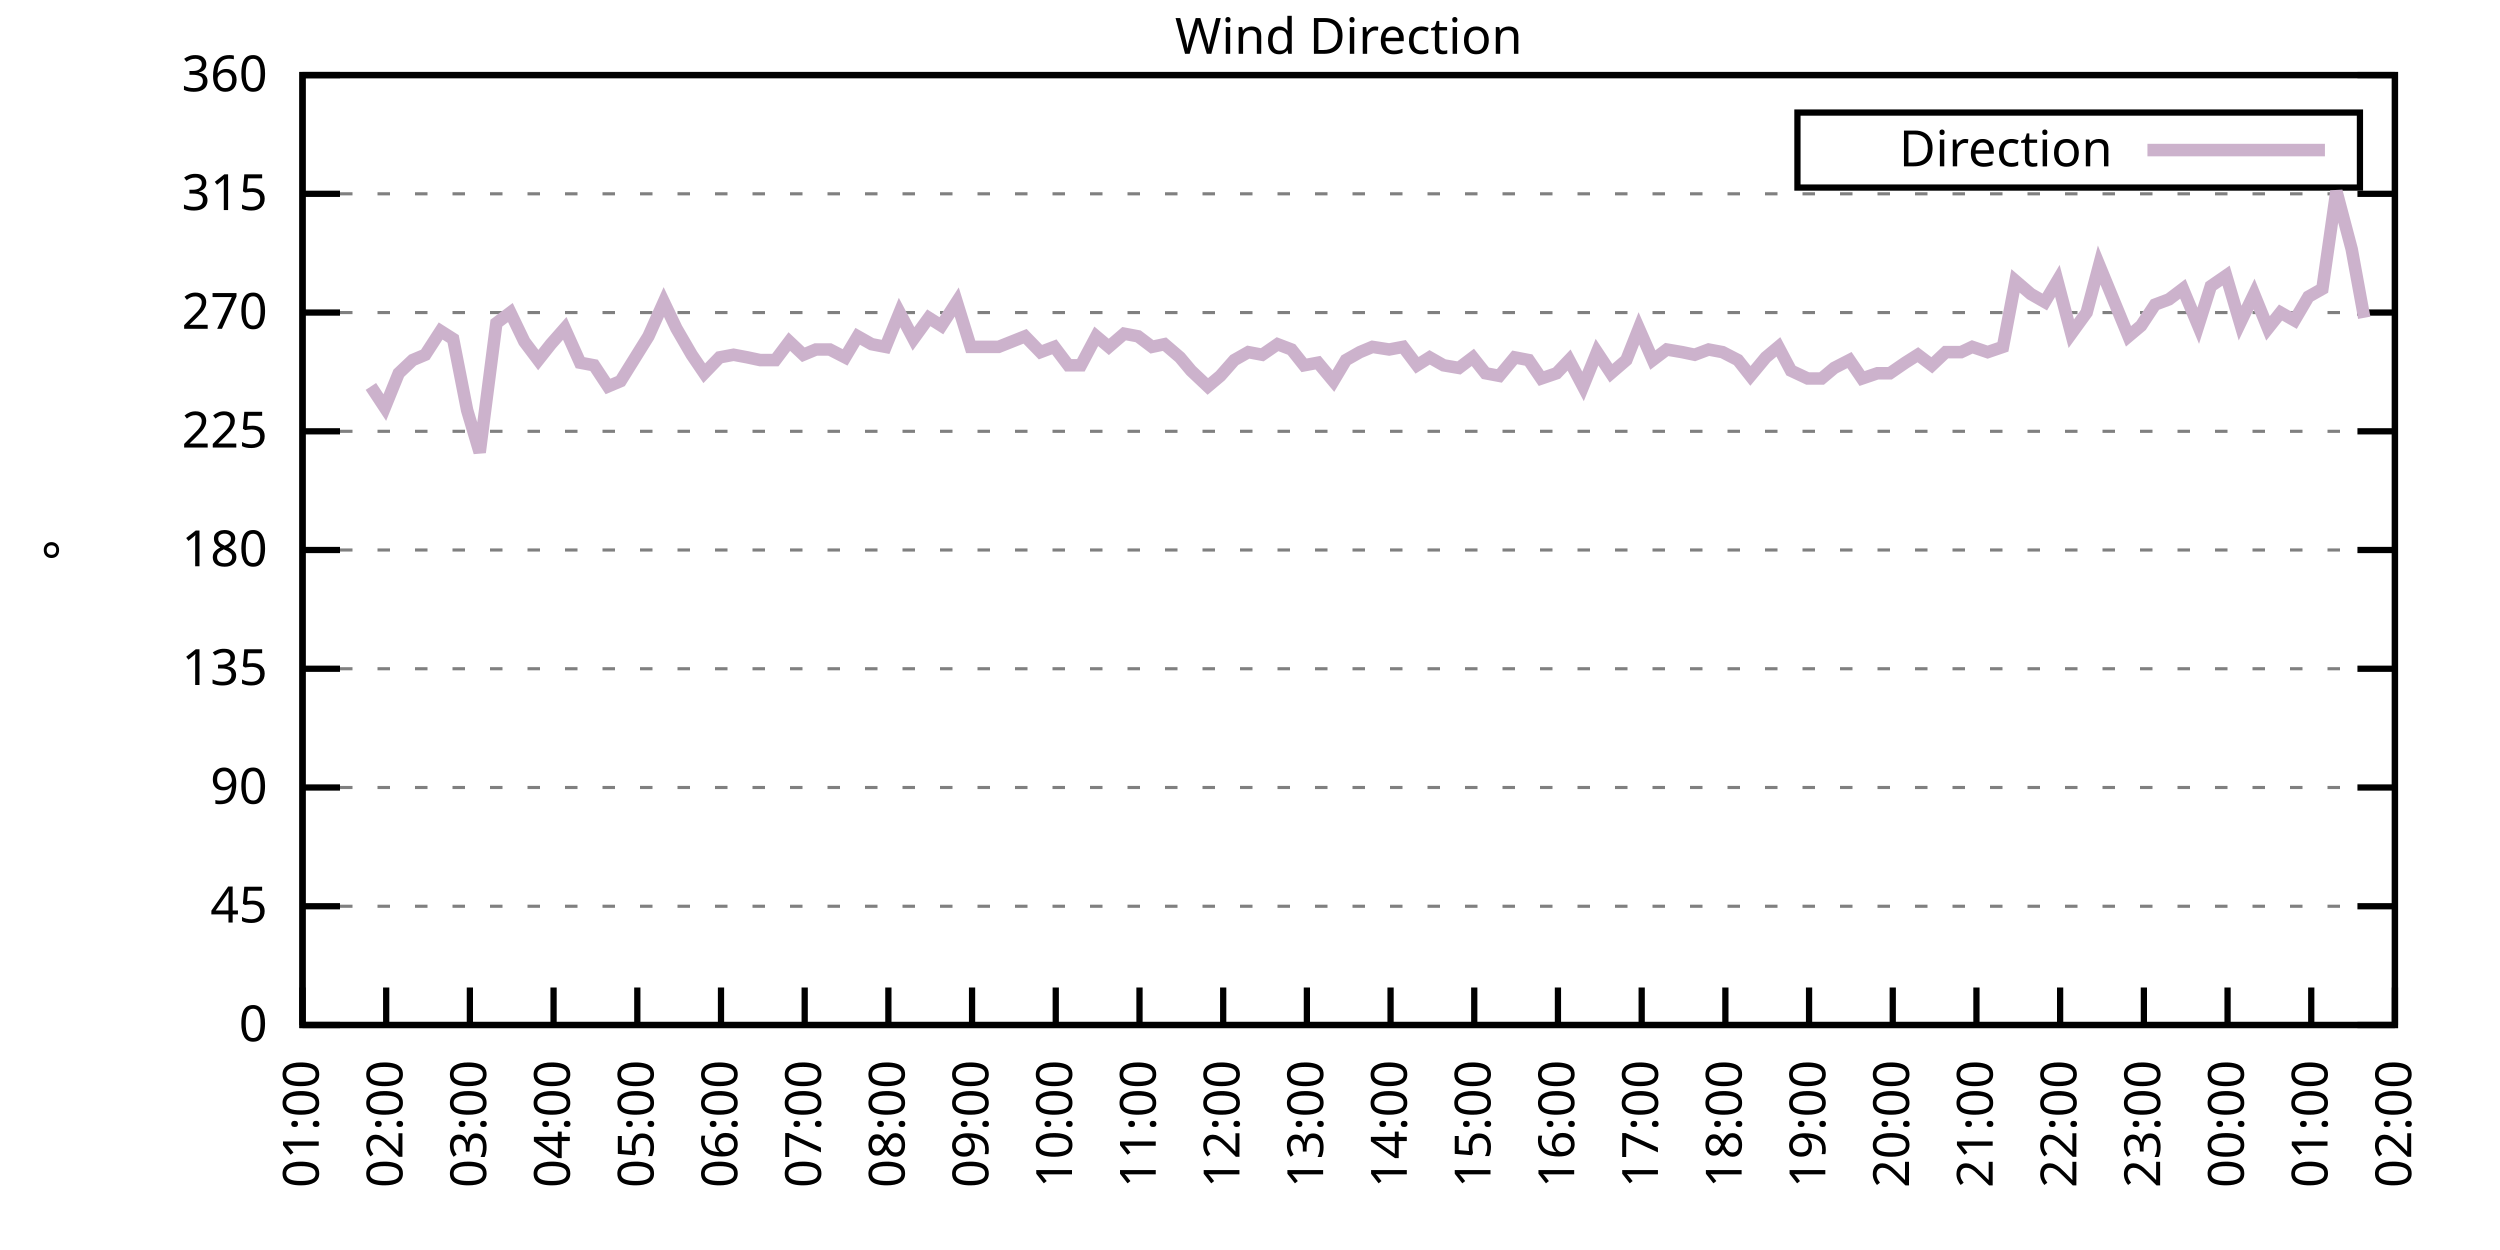
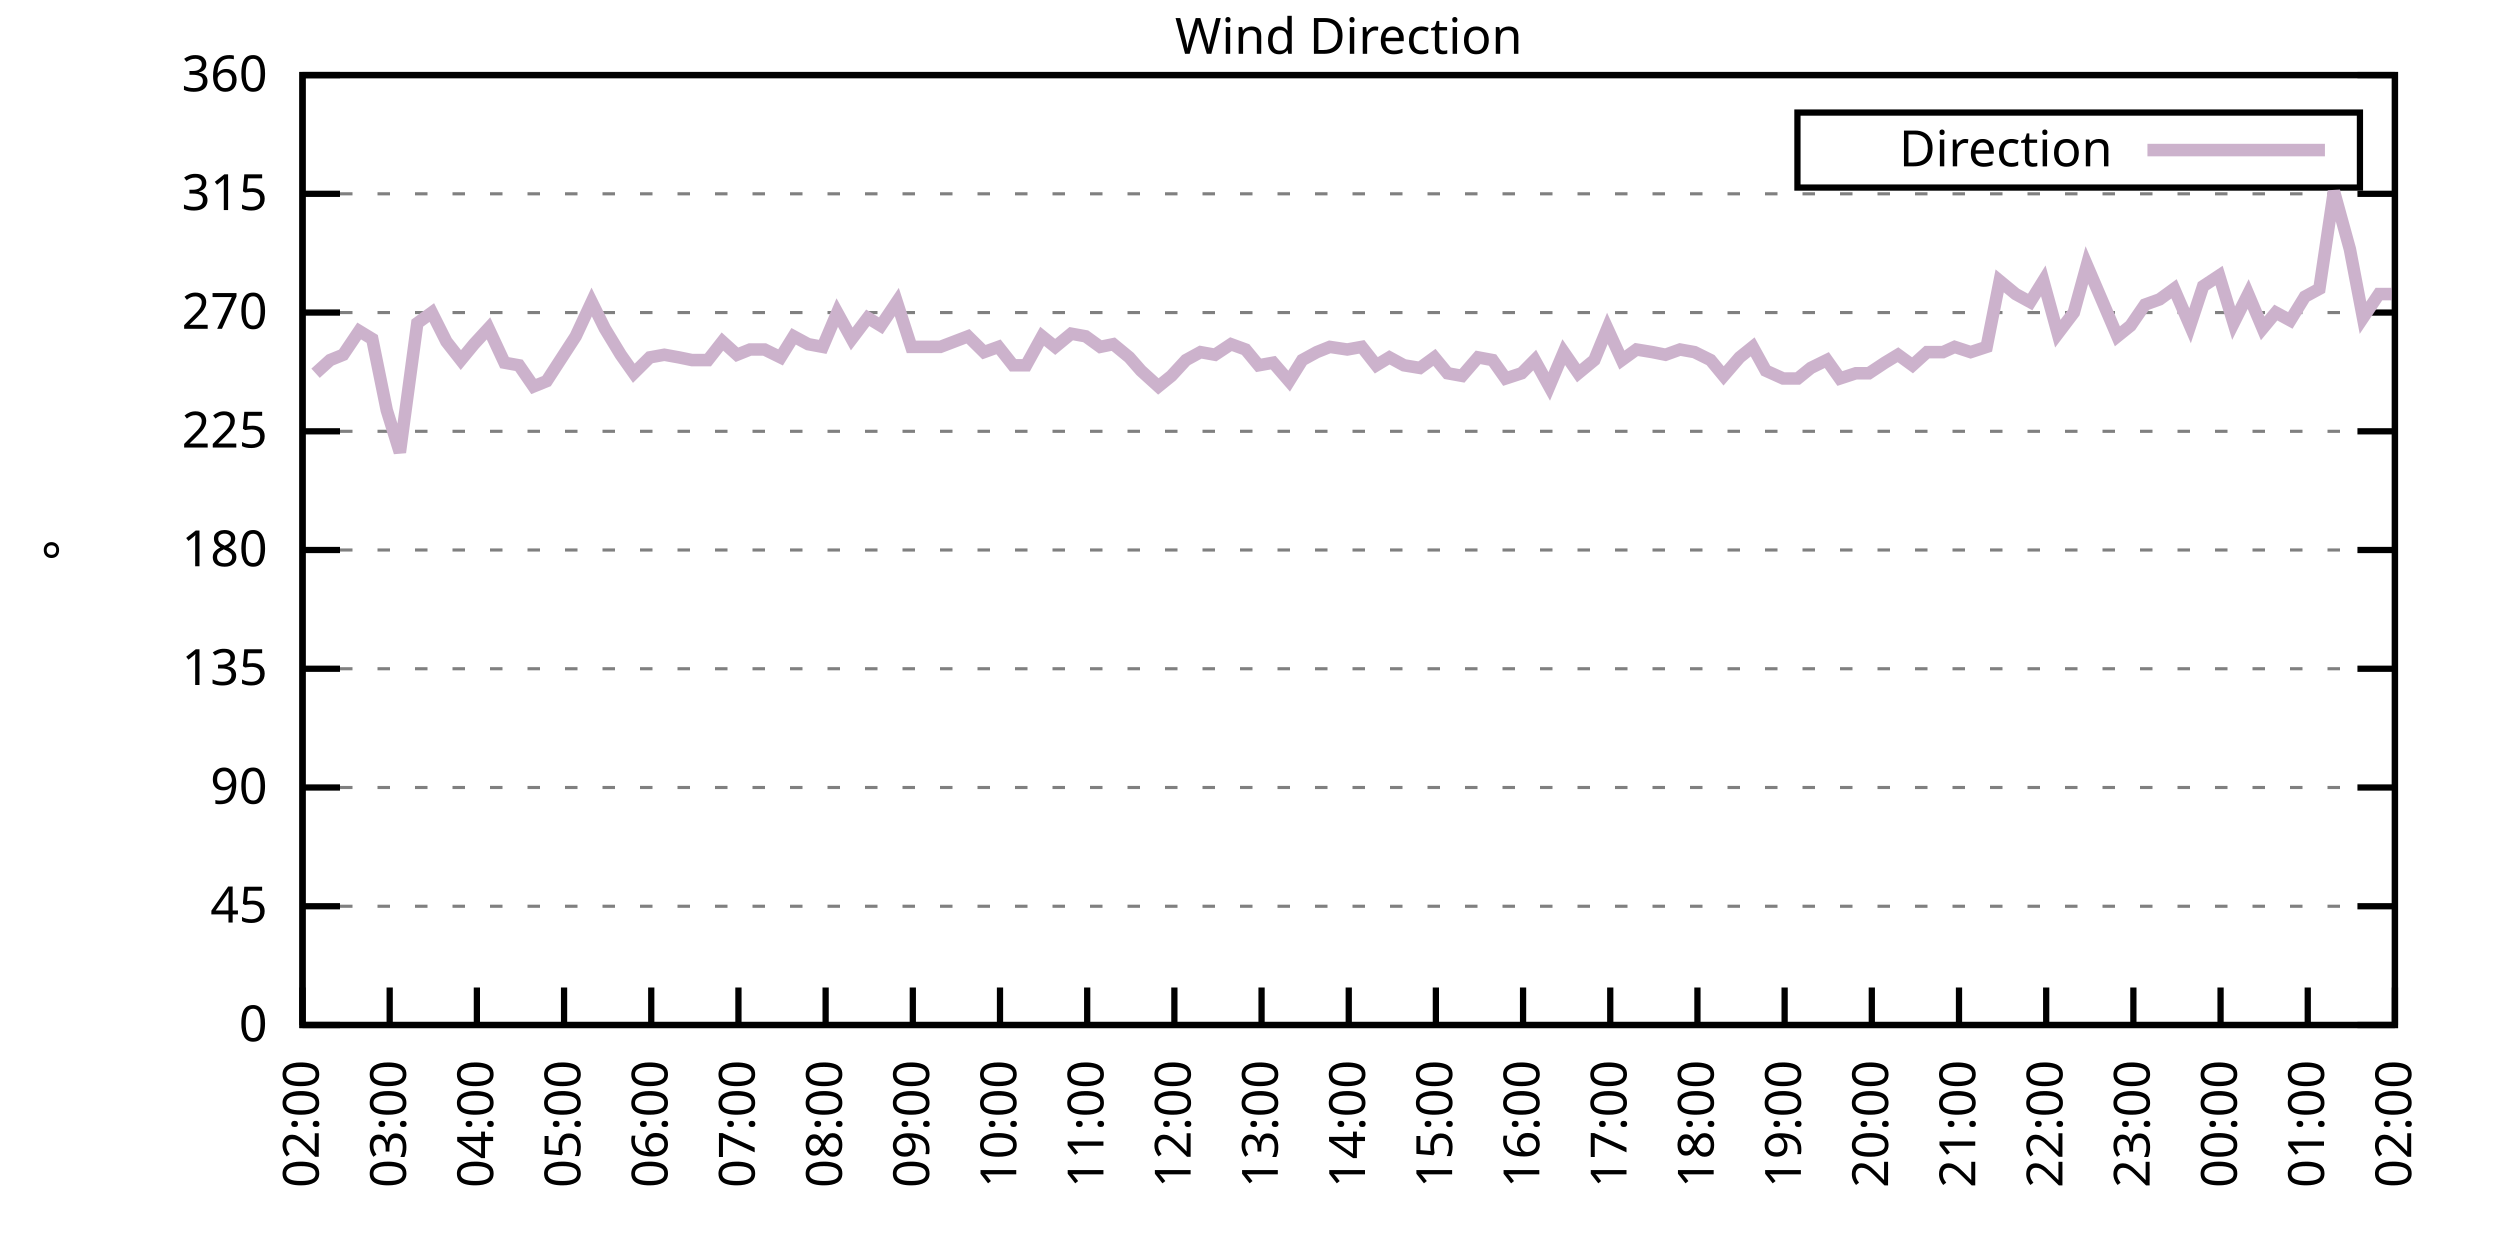
<svg xmlns="http://www.w3.org/2000/svg" xmlns:xlink="http://www.w3.org/1999/xlink" width="400" height="200" viewBox="0 0 400 200">
  <g id="gnuplot_canvas">
    <rect x="0" y="0" width="400" height="200" fill="none" />
    <defs>
      <circle id="gpDot" r="0.5" stroke-width="0.5" stroke="currentColor" />
      <path id="gpPt0" stroke-width="0.333" stroke="currentColor" d="M-1,0 h2 M0,-1 v2" />
      <path id="gpPt1" stroke-width="0.333" stroke="currentColor" d="M-1,-1 L1,1 M1,-1 L-1,1" />
      <path id="gpPt2" stroke-width="0.333" stroke="currentColor" d="M-1,0 L1,0 M0,-1 L0,1 M-1,-1 L1,1 M-1,1 L1,-1" />
      <rect id="gpPt3" stroke-width="0.333" stroke="currentColor" x="-1" y="-1" width="2" height="2" />
      <rect id="gpPt4" stroke-width="0.333" stroke="currentColor" fill="currentColor" x="-1" y="-1" width="2" height="2" />
      <circle id="gpPt5" stroke-width="0.333" stroke="currentColor" cx="0" cy="0" r="1" />
      <use xlink:href="#gpPt5" id="gpPt6" fill="currentColor" stroke="none" />
      <path id="gpPt7" stroke-width="0.333" stroke="currentColor" d="M0,-1.33 L-1.33,0.67 L1.33,0.67 z" />
      <use xlink:href="#gpPt7" id="gpPt8" fill="currentColor" stroke="none" />
      <use xlink:href="#gpPt7" id="gpPt9" stroke="currentColor" transform="rotate(180)" />
      <use xlink:href="#gpPt9" id="gpPt10" fill="currentColor" stroke="none" />
      <use xlink:href="#gpPt3" id="gpPt11" stroke="currentColor" transform="rotate(45)" />
      <use xlink:href="#gpPt11" id="gpPt12" fill="currentColor" stroke="none" />
      <path id="gpPt13" stroke-width="0.333" stroke="currentColor" d="M0,1.330 L1.265,0.411 L0.782,-1.067 L-0.782,-1.076 L-1.265,0.411 z" />
      <use xlink:href="#gpPt13" id="gpPt14" fill="currentColor" stroke="none" />
      <filter id="textbox" filterUnits="objectBoundingBox" x="0" y="0" height="1" width="1">
        <feFlood flood-color="white" flood-opacity="1" result="bgnd" />
        <feComposite in="SourceGraphic" in2="bgnd" operator="atop" />
      </filter>
      <filter id="greybox" filterUnits="objectBoundingBox" x="0" y="0" height="1" width="1">
        <feFlood flood-color="lightgrey" flood-opacity="1" result="grey" />
        <feComposite in="SourceGraphic" in2="grey" operator="atop" />
      </filter>
    </defs>
    <g fill="none" color="white" stroke="currentColor" stroke-width="1.00" stroke-linecap="butt" stroke-linejoin="miter">
</g>
    <g fill="none" color="black" stroke="currentColor" stroke-width="1.00" stroke-linecap="butt" stroke-linejoin="miter">
      <g stroke="none" shape-rendering="crispEdges">
        <polygon fill="rgb(255, 255, 255)" points="48.40,164.00 383.18,164.00 383.18,12.02 48.40,12.02 " />
      </g>
    </g>
    <g fill="none" color="black" stroke="currentColor" stroke-width="1.00" stroke-linecap="butt" stroke-linejoin="miter">
</g>
    <g fill="none" color="black" stroke="black" stroke-width="0.50" stroke-linecap="butt" stroke-linejoin="miter">
</g>
    <g fill="none" color="gray" stroke="currentColor" stroke-width="0.50" stroke-linecap="butt" stroke-linejoin="miter">
      <path stroke="gray" stroke-dasharray="2,4" class="gridline" d="M48.40,164.00 L383.19,164.00  " />
    </g>
    <g fill="none" color="gray" stroke="gray" stroke-width="1.00" stroke-linecap="butt" stroke-linejoin="miter">
</g>
    <g fill="none" color="black" stroke="currentColor" stroke-width="1.00" stroke-linecap="butt" stroke-linejoin="miter">
      <path stroke="black" d="M48.40,164.00 L54.40,164.00 M383.19,164.00 L377.19,164.00  " />
      <g transform="translate(42.80,166.60)" stroke="none" fill="black" font-family="Sans" font-size="8.00" text-anchor="end">
        <text>
          <tspan font-family="Sans"> 0</tspan>
        </text>
      </g>
    </g>
    <g fill="none" color="black" stroke="currentColor" stroke-width="1.00" stroke-linecap="butt" stroke-linejoin="miter">
</g>
    <g fill="none" color="black" stroke="black" stroke-width="0.50" stroke-linecap="butt" stroke-linejoin="miter">
</g>
    <g fill="none" color="gray" stroke="currentColor" stroke-width="0.50" stroke-linecap="butt" stroke-linejoin="miter">
      <path stroke="gray" stroke-dasharray="2,4" class="gridline" d="M48.40,145.00 L383.19,145.00  " />
    </g>
    <g fill="none" color="gray" stroke="gray" stroke-width="1.00" stroke-linecap="butt" stroke-linejoin="miter">
</g>
    <g fill="none" color="black" stroke="currentColor" stroke-width="1.00" stroke-linecap="butt" stroke-linejoin="miter">
      <path stroke="black" d="M48.40,145.00 L54.40,145.00 M383.19,145.00 L377.19,145.00  " />
      <g transform="translate(42.80,147.60)" stroke="none" fill="black" font-family="Sans" font-size="8.00" text-anchor="end">
        <text>
          <tspan font-family="Sans"> 45</tspan>
        </text>
      </g>
    </g>
    <g fill="none" color="black" stroke="currentColor" stroke-width="1.00" stroke-linecap="butt" stroke-linejoin="miter">
</g>
    <g fill="none" color="black" stroke="black" stroke-width="0.50" stroke-linecap="butt" stroke-linejoin="miter">
</g>
    <g fill="none" color="gray" stroke="currentColor" stroke-width="0.50" stroke-linecap="butt" stroke-linejoin="miter">
      <path stroke="gray" stroke-dasharray="2,4" class="gridline" d="M48.40,126.00 L383.19,126.00  " />
    </g>
    <g fill="none" color="gray" stroke="gray" stroke-width="1.00" stroke-linecap="butt" stroke-linejoin="miter">
</g>
    <g fill="none" color="black" stroke="currentColor" stroke-width="1.00" stroke-linecap="butt" stroke-linejoin="miter">
      <path stroke="black" d="M48.40,126.00 L54.40,126.00 M383.19,126.00 L377.19,126.00  " />
      <g transform="translate(42.80,128.60)" stroke="none" fill="black" font-family="Sans" font-size="8.00" text-anchor="end">
        <text>
          <tspan font-family="Sans"> 90</tspan>
        </text>
      </g>
    </g>
    <g fill="none" color="black" stroke="currentColor" stroke-width="1.00" stroke-linecap="butt" stroke-linejoin="miter">
</g>
    <g fill="none" color="black" stroke="black" stroke-width="0.50" stroke-linecap="butt" stroke-linejoin="miter">
</g>
    <g fill="none" color="gray" stroke="currentColor" stroke-width="0.50" stroke-linecap="butt" stroke-linejoin="miter">
      <path stroke="gray" stroke-dasharray="2,4" class="gridline" d="M48.40,107.00 L383.19,107.00  " />
    </g>
    <g fill="none" color="gray" stroke="gray" stroke-width="1.00" stroke-linecap="butt" stroke-linejoin="miter">
</g>
    <g fill="none" color="black" stroke="currentColor" stroke-width="1.00" stroke-linecap="butt" stroke-linejoin="miter">
      <path stroke="black" d="M48.40,107.00 L54.40,107.00 M383.19,107.00 L377.19,107.00  " />
      <g transform="translate(42.80,109.60)" stroke="none" fill="black" font-family="Sans" font-size="8.00" text-anchor="end">
        <text>
          <tspan font-family="Sans"> 135</tspan>
        </text>
      </g>
    </g>
    <g fill="none" color="black" stroke="currentColor" stroke-width="1.00" stroke-linecap="butt" stroke-linejoin="miter">
</g>
    <g fill="none" color="black" stroke="black" stroke-width="0.50" stroke-linecap="butt" stroke-linejoin="miter">
</g>
    <g fill="none" color="gray" stroke="currentColor" stroke-width="0.50" stroke-linecap="butt" stroke-linejoin="miter">
      <path stroke="gray" stroke-dasharray="2,4" class="gridline" d="M48.40,88.00 L383.19,88.00  " />
    </g>
    <g fill="none" color="gray" stroke="gray" stroke-width="1.00" stroke-linecap="butt" stroke-linejoin="miter">
</g>
    <g fill="none" color="black" stroke="currentColor" stroke-width="1.00" stroke-linecap="butt" stroke-linejoin="miter">
      <path stroke="black" d="M48.40,88.00 L54.40,88.00 M383.19,88.00 L377.19,88.00  " />
      <g transform="translate(42.80,90.60)" stroke="none" fill="black" font-family="Sans" font-size="8.00" text-anchor="end">
        <text>
          <tspan font-family="Sans"> 180</tspan>
        </text>
      </g>
    </g>
    <g fill="none" color="black" stroke="currentColor" stroke-width="1.00" stroke-linecap="butt" stroke-linejoin="miter">
</g>
    <g fill="none" color="black" stroke="black" stroke-width="0.50" stroke-linecap="butt" stroke-linejoin="miter">
</g>
    <g fill="none" color="gray" stroke="currentColor" stroke-width="0.50" stroke-linecap="butt" stroke-linejoin="miter">
      <path stroke="gray" stroke-dasharray="2,4" class="gridline" d="M48.40,69.01 L383.19,69.01  " />
    </g>
    <g fill="none" color="gray" stroke="gray" stroke-width="1.00" stroke-linecap="butt" stroke-linejoin="miter">
</g>
    <g fill="none" color="black" stroke="currentColor" stroke-width="1.00" stroke-linecap="butt" stroke-linejoin="miter">
      <path stroke="black" d="M48.40,69.01 L54.40,69.01 M383.19,69.01 L377.19,69.01  " />
      <g transform="translate(42.80,71.61)" stroke="none" fill="black" font-family="Sans" font-size="8.00" text-anchor="end">
        <text>
          <tspan font-family="Sans"> 225</tspan>
        </text>
      </g>
    </g>
    <g fill="none" color="black" stroke="currentColor" stroke-width="1.00" stroke-linecap="butt" stroke-linejoin="miter">
</g>
    <g fill="none" color="black" stroke="black" stroke-width="0.50" stroke-linecap="butt" stroke-linejoin="miter">
</g>
    <g fill="none" color="gray" stroke="currentColor" stroke-width="0.50" stroke-linecap="butt" stroke-linejoin="miter">
      <path stroke="gray" stroke-dasharray="2,4" class="gridline" d="M48.40,50.01 L383.19,50.01  " />
    </g>
    <g fill="none" color="gray" stroke="gray" stroke-width="1.00" stroke-linecap="butt" stroke-linejoin="miter">
</g>
    <g fill="none" color="black" stroke="currentColor" stroke-width="1.00" stroke-linecap="butt" stroke-linejoin="miter">
      <path stroke="black" d="M48.40,50.01 L54.40,50.01 M383.19,50.01 L377.19,50.01  " />
      <g transform="translate(42.80,52.61)" stroke="none" fill="black" font-family="Sans" font-size="8.00" text-anchor="end">
        <text>
          <tspan font-family="Sans"> 270</tspan>
        </text>
      </g>
    </g>
    <g fill="none" color="black" stroke="currentColor" stroke-width="1.00" stroke-linecap="butt" stroke-linejoin="miter">
</g>
    <g fill="none" color="black" stroke="black" stroke-width="0.50" stroke-linecap="butt" stroke-linejoin="miter">
</g>
    <g fill="none" color="gray" stroke="currentColor" stroke-width="0.50" stroke-linecap="butt" stroke-linejoin="miter">
      <path stroke="gray" stroke-dasharray="2,4" class="gridline" d="M48.40,31.01 L383.19,31.01  " />
    </g>
    <g fill="none" color="gray" stroke="gray" stroke-width="1.00" stroke-linecap="butt" stroke-linejoin="miter">
</g>
    <g fill="none" color="black" stroke="currentColor" stroke-width="1.00" stroke-linecap="butt" stroke-linejoin="miter">
      <path stroke="black" d="M48.40,31.01 L54.40,31.01 M383.19,31.01 L377.19,31.01  " />
      <g transform="translate(42.80,33.61)" stroke="none" fill="black" font-family="Sans" font-size="8.00" text-anchor="end">
        <text>
          <tspan font-family="Sans"> 315</tspan>
        </text>
      </g>
    </g>
    <g fill="none" color="black" stroke="currentColor" stroke-width="1.00" stroke-linecap="butt" stroke-linejoin="miter">
</g>
    <g fill="none" color="black" stroke="black" stroke-width="0.50" stroke-linecap="butt" stroke-linejoin="miter">
</g>
    <g fill="none" color="gray" stroke="currentColor" stroke-width="0.50" stroke-linecap="butt" stroke-linejoin="miter">
      <path stroke="gray" stroke-dasharray="2,4" class="gridline" d="M48.40,12.01 L383.19,12.01  " />
    </g>
    <g fill="none" color="gray" stroke="gray" stroke-width="1.00" stroke-linecap="butt" stroke-linejoin="miter">
</g>
    <g fill="none" color="black" stroke="currentColor" stroke-width="1.00" stroke-linecap="butt" stroke-linejoin="miter">
      <path stroke="black" d="M48.40,12.01 L54.40,12.01 M383.19,12.01 L377.19,12.01  " />
      <g transform="translate(42.80,14.61)" stroke="none" fill="black" font-family="Sans" font-size="8.00" text-anchor="end">
        <text>
          <tspan font-family="Sans"> 360</tspan>
        </text>
      </g>
    </g>
    <g fill="none" color="black" stroke="currentColor" stroke-width="1.00" stroke-linecap="butt" stroke-linejoin="miter">
      <path stroke="black" d="M48.40,164.00 L48.40,158.00  " />
      <g transform="translate(51.00,169.60) rotate(270.00)" stroke="none" fill="black" font-family="Sans" font-size="8.00" text-anchor="end">
        <text>
-           <tspan font-family="Sans">01:00</tspan>
-         </text>
-       </g>
-     </g>
-     <g fill="none" color="black" stroke="currentColor" stroke-width="1.00" stroke-linecap="butt" stroke-linejoin="miter">
-       <path stroke="black" d="M61.79,164.00 L61.79,158.00  " />
-       <g transform="translate(64.39,169.60) rotate(270.00)" stroke="none" fill="black" font-family="Sans" font-size="8.00" text-anchor="end">
-         <text>
          <tspan font-family="Sans">02:00</tspan>
        </text>
      </g>
    </g>
    <g fill="none" color="black" stroke="currentColor" stroke-width="1.00" stroke-linecap="butt" stroke-linejoin="miter">
-       <path stroke="black" d="M75.18,164.00 L75.18,158.00  " />
-       <g transform="translate(77.78,169.60) rotate(270.00)" stroke="none" fill="black" font-family="Sans" font-size="8.00" text-anchor="end">
+       <path stroke="black" d="M62.35,164.00 L62.35,158.00  " />
+       <g transform="translate(64.95,169.60) rotate(270.00)" stroke="none" fill="black" font-family="Sans" font-size="8.00" text-anchor="end">
        <text>
          <tspan font-family="Sans">03:00</tspan>
        </text>
      </g>
    </g>
    <g fill="none" color="black" stroke="currentColor" stroke-width="1.00" stroke-linecap="butt" stroke-linejoin="miter">
-       <path stroke="black" d="M88.57,164.00 L88.57,158.00  " />
-       <g transform="translate(91.17,169.60) rotate(270.00)" stroke="none" fill="black" font-family="Sans" font-size="8.00" text-anchor="end">
+       <path stroke="black" d="M76.30,164.00 L76.30,158.00  " />
+       <g transform="translate(78.90,169.60) rotate(270.00)" stroke="none" fill="black" font-family="Sans" font-size="8.00" text-anchor="end">
        <text>
          <tspan font-family="Sans">04:00</tspan>
        </text>
      </g>
    </g>
    <g fill="none" color="black" stroke="currentColor" stroke-width="1.00" stroke-linecap="butt" stroke-linejoin="miter">
-       <path stroke="black" d="M101.97,164.00 L101.97,158.00  " />
-       <g transform="translate(104.57,169.60) rotate(270.00)" stroke="none" fill="black" font-family="Sans" font-size="8.00" text-anchor="end">
+       <path stroke="black" d="M90.25,164.00 L90.25,158.00  " />
+       <g transform="translate(92.85,169.60) rotate(270.00)" stroke="none" fill="black" font-family="Sans" font-size="8.00" text-anchor="end">
        <text>
          <tspan font-family="Sans">05:00</tspan>
        </text>
      </g>
    </g>
    <g fill="none" color="black" stroke="currentColor" stroke-width="1.00" stroke-linecap="butt" stroke-linejoin="miter">
-       <path stroke="black" d="M115.36,164.00 L115.36,158.00  " />
-       <g transform="translate(117.96,169.60) rotate(270.00)" stroke="none" fill="black" font-family="Sans" font-size="8.00" text-anchor="end">
+       <path stroke="black" d="M104.20,164.00 L104.20,158.00  " />
+       <g transform="translate(106.80,169.60) rotate(270.00)" stroke="none" fill="black" font-family="Sans" font-size="8.00" text-anchor="end">
        <text>
          <tspan font-family="Sans">06:00</tspan>
        </text>
      </g>
    </g>
    <g fill="none" color="black" stroke="currentColor" stroke-width="1.00" stroke-linecap="butt" stroke-linejoin="miter">
-       <path stroke="black" d="M128.75,164.00 L128.75,158.00  " />
-       <g transform="translate(131.35,169.60) rotate(270.00)" stroke="none" fill="black" font-family="Sans" font-size="8.00" text-anchor="end">
+       <path stroke="black" d="M118.15,164.00 L118.15,158.00  " />
+       <g transform="translate(120.75,169.60) rotate(270.00)" stroke="none" fill="black" font-family="Sans" font-size="8.00" text-anchor="end">
        <text>
          <tspan font-family="Sans">07:00</tspan>
        </text>
      </g>
    </g>
    <g fill="none" color="black" stroke="currentColor" stroke-width="1.00" stroke-linecap="butt" stroke-linejoin="miter">
-       <path stroke="black" d="M142.14,164.00 L142.14,158.00  " />
-       <g transform="translate(144.74,169.60) rotate(270.00)" stroke="none" fill="black" font-family="Sans" font-size="8.00" text-anchor="end">
+       <path stroke="black" d="M132.10,164.00 L132.10,158.00  " />
+       <g transform="translate(134.70,169.60) rotate(270.00)" stroke="none" fill="black" font-family="Sans" font-size="8.00" text-anchor="end">
        <text>
          <tspan font-family="Sans">08:00</tspan>
        </text>
      </g>
    </g>
    <g fill="none" color="black" stroke="currentColor" stroke-width="1.00" stroke-linecap="butt" stroke-linejoin="miter">
-       <path stroke="black" d="M155.53,164.00 L155.53,158.00  " />
-       <g transform="translate(158.13,169.60) rotate(270.00)" stroke="none" fill="black" font-family="Sans" font-size="8.00" text-anchor="end">
+       <path stroke="black" d="M146.05,164.00 L146.05,158.00  " />
+       <g transform="translate(148.65,169.60) rotate(270.00)" stroke="none" fill="black" font-family="Sans" font-size="8.00" text-anchor="end">
        <text>
          <tspan font-family="Sans">09:00</tspan>
        </text>
      </g>
    </g>
    <g fill="none" color="black" stroke="currentColor" stroke-width="1.00" stroke-linecap="butt" stroke-linejoin="miter">
-       <path stroke="black" d="M168.92,164.00 L168.92,158.00  " />
-       <g transform="translate(171.52,169.60) rotate(270.00)" stroke="none" fill="black" font-family="Sans" font-size="8.00" text-anchor="end">
+       <path stroke="black" d="M160.00,164.00 L160.00,158.00  " />
+       <g transform="translate(162.60,169.60) rotate(270.00)" stroke="none" fill="black" font-family="Sans" font-size="8.00" text-anchor="end">
        <text>
          <tspan font-family="Sans">10:00</tspan>
        </text>
      </g>
    </g>
    <g fill="none" color="black" stroke="currentColor" stroke-width="1.00" stroke-linecap="butt" stroke-linejoin="miter">
-       <path stroke="black" d="M182.32,164.00 L182.32,158.00  " />
-       <g transform="translate(184.92,169.60) rotate(270.00)" stroke="none" fill="black" font-family="Sans" font-size="8.00" text-anchor="end">
+       <path stroke="black" d="M173.95,164.00 L173.95,158.00  " />
+       <g transform="translate(176.55,169.60) rotate(270.00)" stroke="none" fill="black" font-family="Sans" font-size="8.00" text-anchor="end">
        <text>
          <tspan font-family="Sans">11:00</tspan>
        </text>
      </g>
    </g>
    <g fill="none" color="black" stroke="currentColor" stroke-width="1.00" stroke-linecap="butt" stroke-linejoin="miter">
-       <path stroke="black" d="M195.71,164.00 L195.71,158.00  " />
-       <g transform="translate(198.31,169.60) rotate(270.00)" stroke="none" fill="black" font-family="Sans" font-size="8.00" text-anchor="end">
+       <path stroke="black" d="M187.90,164.00 L187.90,158.00  " />
+       <g transform="translate(190.50,169.60) rotate(270.00)" stroke="none" fill="black" font-family="Sans" font-size="8.00" text-anchor="end">
        <text>
          <tspan font-family="Sans">12:00</tspan>
        </text>
      </g>
    </g>
    <g fill="none" color="black" stroke="currentColor" stroke-width="1.00" stroke-linecap="butt" stroke-linejoin="miter">
-       <path stroke="black" d="M209.10,164.00 L209.10,158.00  " />
-       <g transform="translate(211.70,169.60) rotate(270.00)" stroke="none" fill="black" font-family="Sans" font-size="8.00" text-anchor="end">
+       <path stroke="black" d="M201.85,164.00 L201.85,158.00  " />
+       <g transform="translate(204.45,169.60) rotate(270.00)" stroke="none" fill="black" font-family="Sans" font-size="8.00" text-anchor="end">
        <text>
          <tspan font-family="Sans">13:00</tspan>
        </text>
      </g>
    </g>
    <g fill="none" color="black" stroke="currentColor" stroke-width="1.00" stroke-linecap="butt" stroke-linejoin="miter">
-       <path stroke="black" d="M222.49,164.00 L222.49,158.00  " />
-       <g transform="translate(225.09,169.60) rotate(270.00)" stroke="none" fill="black" font-family="Sans" font-size="8.00" text-anchor="end">
+       <path stroke="black" d="M215.80,164.00 L215.80,158.00  " />
+       <g transform="translate(218.40,169.60) rotate(270.00)" stroke="none" fill="black" font-family="Sans" font-size="8.00" text-anchor="end">
        <text>
          <tspan font-family="Sans">14:00</tspan>
        </text>
      </g>
    </g>
    <g fill="none" color="black" stroke="currentColor" stroke-width="1.00" stroke-linecap="butt" stroke-linejoin="miter">
-       <path stroke="black" d="M235.88,164.00 L235.88,158.00  " />
-       <g transform="translate(238.48,169.60) rotate(270.00)" stroke="none" fill="black" font-family="Sans" font-size="8.00" text-anchor="end">
+       <path stroke="black" d="M229.74,164.00 L229.74,158.00  " />
+       <g transform="translate(232.34,169.60) rotate(270.00)" stroke="none" fill="black" font-family="Sans" font-size="8.00" text-anchor="end">
        <text>
          <tspan font-family="Sans">15:00</tspan>
        </text>
      </g>
    </g>
    <g fill="none" color="black" stroke="currentColor" stroke-width="1.00" stroke-linecap="butt" stroke-linejoin="miter">
-       <path stroke="black" d="M249.27,164.00 L249.27,158.00  " />
-       <g transform="translate(251.87,169.60) rotate(270.00)" stroke="none" fill="black" font-family="Sans" font-size="8.00" text-anchor="end">
+       <path stroke="black" d="M243.69,164.00 L243.69,158.00  " />
+       <g transform="translate(246.29,169.60) rotate(270.00)" stroke="none" fill="black" font-family="Sans" font-size="8.00" text-anchor="end">
        <text>
          <tspan font-family="Sans">16:00</tspan>
        </text>
      </g>
    </g>
    <g fill="none" color="black" stroke="currentColor" stroke-width="1.00" stroke-linecap="butt" stroke-linejoin="miter">
-       <path stroke="black" d="M262.67,164.00 L262.67,158.00  " />
-       <g transform="translate(265.27,169.60) rotate(270.00)" stroke="none" fill="black" font-family="Sans" font-size="8.00" text-anchor="end">
+       <path stroke="black" d="M257.64,164.00 L257.64,158.00  " />
+       <g transform="translate(260.24,169.60) rotate(270.00)" stroke="none" fill="black" font-family="Sans" font-size="8.00" text-anchor="end">
        <text>
          <tspan font-family="Sans">17:00</tspan>
        </text>
      </g>
    </g>
    <g fill="none" color="black" stroke="currentColor" stroke-width="1.00" stroke-linecap="butt" stroke-linejoin="miter">
-       <path stroke="black" d="M276.06,164.00 L276.06,158.00  " />
-       <g transform="translate(278.66,169.60) rotate(270.00)" stroke="none" fill="black" font-family="Sans" font-size="8.00" text-anchor="end">
+       <path stroke="black" d="M271.59,164.00 L271.59,158.00  " />
+       <g transform="translate(274.19,169.60) rotate(270.00)" stroke="none" fill="black" font-family="Sans" font-size="8.00" text-anchor="end">
        <text>
          <tspan font-family="Sans">18:00</tspan>
        </text>
      </g>
    </g>
    <g fill="none" color="black" stroke="currentColor" stroke-width="1.00" stroke-linecap="butt" stroke-linejoin="miter">
-       <path stroke="black" d="M289.45,164.00 L289.45,158.00  " />
-       <g transform="translate(292.05,169.60) rotate(270.00)" stroke="none" fill="black" font-family="Sans" font-size="8.00" text-anchor="end">
+       <path stroke="black" d="M285.54,164.00 L285.54,158.00  " />
+       <g transform="translate(288.14,169.60) rotate(270.00)" stroke="none" fill="black" font-family="Sans" font-size="8.00" text-anchor="end">
        <text>
          <tspan font-family="Sans">19:00</tspan>
        </text>
      </g>
    </g>
    <g fill="none" color="black" stroke="currentColor" stroke-width="1.00" stroke-linecap="butt" stroke-linejoin="miter">
-       <path stroke="black" d="M302.84,164.00 L302.84,158.00  " />
-       <g transform="translate(305.44,169.60) rotate(270.00)" stroke="none" fill="black" font-family="Sans" font-size="8.00" text-anchor="end">
+       <path stroke="black" d="M299.49,164.00 L299.49,158.00  " />
+       <g transform="translate(302.09,169.60) rotate(270.00)" stroke="none" fill="black" font-family="Sans" font-size="8.00" text-anchor="end">
        <text>
          <tspan font-family="Sans">20:00</tspan>
        </text>
      </g>
    </g>
    <g fill="none" color="black" stroke="currentColor" stroke-width="1.00" stroke-linecap="butt" stroke-linejoin="miter">
-       <path stroke="black" d="M316.23,164.00 L316.23,158.00  " />
-       <g transform="translate(318.83,169.60) rotate(270.00)" stroke="none" fill="black" font-family="Sans" font-size="8.00" text-anchor="end">
+       <path stroke="black" d="M313.44,164.00 L313.44,158.00  " />
+       <g transform="translate(316.04,169.60) rotate(270.00)" stroke="none" fill="black" font-family="Sans" font-size="8.00" text-anchor="end">
        <text>
          <tspan font-family="Sans">21:00</tspan>
        </text>
      </g>
    </g>
    <g fill="none" color="black" stroke="currentColor" stroke-width="1.00" stroke-linecap="butt" stroke-linejoin="miter">
-       <path stroke="black" d="M329.62,164.00 L329.62,158.00  " />
-       <g transform="translate(332.22,169.60) rotate(270.00)" stroke="none" fill="black" font-family="Sans" font-size="8.00" text-anchor="end">
+       <path stroke="black" d="M327.39,164.00 L327.39,158.00  " />
+       <g transform="translate(329.99,169.60) rotate(270.00)" stroke="none" fill="black" font-family="Sans" font-size="8.00" text-anchor="end">
        <text>
          <tspan font-family="Sans">22:00</tspan>
        </text>
      </g>
    </g>
    <g fill="none" color="black" stroke="currentColor" stroke-width="1.00" stroke-linecap="butt" stroke-linejoin="miter">
-       <path stroke="black" d="M343.02,164.00 L343.02,158.00  " />
-       <g transform="translate(345.62,169.60) rotate(270.00)" stroke="none" fill="black" font-family="Sans" font-size="8.00" text-anchor="end">
+       <path stroke="black" d="M341.34,164.00 L341.34,158.00  " />
+       <g transform="translate(343.94,169.60) rotate(270.00)" stroke="none" fill="black" font-family="Sans" font-size="8.00" text-anchor="end">
        <text>
          <tspan font-family="Sans">23:00</tspan>
        </text>
      </g>
    </g>
    <g fill="none" color="black" stroke="currentColor" stroke-width="1.00" stroke-linecap="butt" stroke-linejoin="miter">
-       <path stroke="black" d="M356.41,164.00 L356.41,158.00  " />
-       <g transform="translate(359.01,169.60) rotate(270.00)" stroke="none" fill="black" font-family="Sans" font-size="8.00" text-anchor="end">
+       <path stroke="black" d="M355.29,164.00 L355.29,158.00  " />
+       <g transform="translate(357.89,169.60) rotate(270.00)" stroke="none" fill="black" font-family="Sans" font-size="8.00" text-anchor="end">
        <text>
          <tspan font-family="Sans">00:00</tspan>
        </text>
      </g>
    </g>
    <g fill="none" color="black" stroke="currentColor" stroke-width="1.00" stroke-linecap="butt" stroke-linejoin="miter">
-       <path stroke="black" d="M369.80,164.00 L369.80,158.00  " />
-       <g transform="translate(372.40,169.60) rotate(270.00)" stroke="none" fill="black" font-family="Sans" font-size="8.00" text-anchor="end">
+       <path stroke="black" d="M369.24,164.00 L369.24,158.00  " />
+       <g transform="translate(371.84,169.60) rotate(270.00)" stroke="none" fill="black" font-family="Sans" font-size="8.00" text-anchor="end">
        <text>
          <tspan font-family="Sans">01:00</tspan>
        </text>
      </g>
    </g>
    <g fill="none" color="black" stroke="currentColor" stroke-width="1.00" stroke-linecap="butt" stroke-linejoin="miter">
      <path stroke="black" d="M383.19,164.00 L383.19,158.00  " />
      <g transform="translate(385.79,169.60) rotate(270.00)" stroke="none" fill="black" font-family="Sans" font-size="8.00" text-anchor="end">
        <text>
          <tspan font-family="Sans">02:00</tspan>
        </text>
      </g>
    </g>
    <g fill="none" color="black" stroke="currentColor" stroke-width="1.00" stroke-linecap="butt" stroke-linejoin="miter">
</g>
    <g fill="none" color="black" stroke="currentColor" stroke-width="1.00" stroke-linecap="butt" stroke-linejoin="miter">
      <path stroke="black" d="M48.40,12.01 L48.40,164.00 L383.19,164.00 L383.19,12.01 L48.40,12.01 Z  " />
    </g>
    <g fill="none" color="black" stroke="currentColor" stroke-width="1.00" stroke-linecap="butt" stroke-linejoin="miter">
</g>
    <g fill="none" color="black" stroke="currentColor" stroke-width="1.00" stroke-linecap="butt" stroke-linejoin="miter">
      <path stroke="black" d="M287.59,30.01 L287.59,18.01 L377.59,18.01 L377.59,30.01 L287.59,30.01 Z  " />
    </g>
    <g id="Wind_direction_plot_1">
      <g fill="none" color="white" stroke="black" stroke-width="2.00" stroke-linecap="butt" stroke-linejoin="miter">
</g>
      <g fill="none" color="black" stroke="currentColor" stroke-width="2.00" stroke-linecap="butt" stroke-linejoin="miter">
        <g transform="translate(337.99,26.61)" stroke="none" fill="black" font-family="Sans" font-size="8.00" text-anchor="end">
          <text>
            <tspan font-family="Sans">Direction</tspan>
          </text>
        </g>
      </g>
      <g fill="none" color="black" stroke="currentColor" stroke-width="2.00" stroke-linecap="butt" stroke-linejoin="miter">
-         <path stroke="rgb(204, 178, 204)" d="M343.59,24.01 L371.99,24.01 M59.34,61.83 L61.57,65.21 L63.80,59.72 L66.03,57.61 L68.04,56.76 L70.50,52.96   L72.50,54.23 L74.74,65.63 L76.75,72.38 L79.42,51.70 L81.66,50.01 L83.89,54.65 L86.12,57.61 L88.13,55.07   L90.36,52.54 L92.82,58.03 L95.05,58.45 L97.28,61.83 L99.29,60.98 L103.75,53.81 L106.21,48.32 L108.22,52.54   L110.67,56.76 L112.68,59.72 L115.13,57.18 L117.37,56.76 L119.60,57.18 L121.61,57.61 L124.06,57.61 L126.29,54.65   L128.53,56.76 L130.54,55.92 L132.77,55.92 L135.22,57.18 L137.23,53.81 L139.46,55.07 L141.69,55.50 L143.93,50.01   L146.16,54.23 L148.61,50.85 L150.62,52.12 L153.08,48.32 L155.31,55.50 L157.32,55.50 L159.77,55.50 L164.01,53.81   L166.47,56.34 L168.70,55.50 L170.93,58.45 L172.94,58.45 L175.40,53.81 L177.41,55.50 L179.86,53.39 L182.09,53.81   L184.32,55.50 L186.33,55.07 L188.79,57.18 L190.57,59.30 L193.25,61.83 L195.26,60.14 L197.49,57.61 L199.73,56.34   L201.96,56.76 L204.41,55.07 L206.64,55.92 L208.65,58.45 L210.88,58.03 L213.34,60.98 L215.35,57.61 L217.58,56.34   L219.59,55.50 L222.27,55.92 L224.50,55.50 L226.73,58.45 L228.74,57.18 L230.97,58.45 L233.43,58.87 L235.66,57.18   L237.67,59.72 L239.90,60.14 L242.36,57.18 L244.59,57.61 L246.60,60.56 L249.05,59.72 L251.06,57.61 L253.29,61.83   L255.52,56.34 L257.76,59.72 L260.21,57.61 L262.22,52.54 L264.45,57.61 L266.68,55.92 L269.14,56.34 L271.15,56.76   L273.38,55.92 L275.61,56.34 L278.07,57.61 L280.07,60.14 L282.53,57.18 L284.54,55.50 L286.55,59.30 L289.23,60.56   L291.46,60.56 L293.47,58.87 L295.92,57.61 L297.93,60.56 L300.39,59.72 L302.39,59.72 L304.85,58.03 L306.86,56.76   L309.09,58.45 L311.32,56.34 L313.78,56.34 L315.56,55.50 L318.02,56.34 L320.47,55.50 L322.48,44.94 L324.94,47.05   L327.17,48.32 L329.18,44.94 L331.41,53.39 L333.86,50.01 L335.87,42.41 L340.56,53.81 L342.57,52.12 L344.80,48.74   L347.03,47.90 L349.26,46.21 L351.72,52.12 L353.73,45.79 L356.18,44.10 L358.42,51.70 L360.65,47.05 L362.88,52.54   L364.89,50.01 L367.12,51.27 L369.35,47.47 L371.58,46.21 L373.82,30.59 L376.27,39.87 L378.28,50.85  " />
+         <path stroke="rgb(204, 178, 204)" d="M343.59,24.01 L371.99,24.01 M50.49,59.72 L52.82,57.61 L54.91,56.76 L57.47,52.96 L59.56,54.23 L61.88,65.63   L63.98,72.38 L66.77,51.70 L69.09,50.01 L71.42,54.65 L73.74,57.61 L75.83,55.07 L78.16,52.54 L80.72,58.03   L83.04,58.45 L85.37,61.83 L87.46,60.98 L92.11,53.81 L94.67,48.32 L96.76,52.54 L99.32,56.76 L101.41,59.72   L103.97,57.18 L106.29,56.76 L108.62,57.18 L110.71,57.61 L113.27,57.61 L115.59,54.65 L117.92,56.76 L120.01,55.92   L122.33,55.92 L124.89,57.18 L126.98,53.81 L129.31,55.07 L131.63,55.50 L133.96,50.01 L136.28,54.23 L138.84,50.85   L140.93,52.12 L143.49,48.32 L145.81,55.50 L147.91,55.50 L150.46,55.50 L154.88,53.81 L157.44,56.34 L159.76,55.50   L162.09,58.45 L164.18,58.45 L166.74,53.81 L168.83,55.50 L171.39,53.39 L173.71,53.81 L176.04,55.50 L178.13,55.07   L180.69,57.18 L182.55,59.30 L185.34,61.83 L187.43,60.14 L189.76,57.61 L192.08,56.34 L194.41,56.76 L196.96,55.07   L199.29,55.92 L201.38,58.45 L203.71,58.03 L206.26,60.98 L208.36,57.61 L210.68,56.34 L212.77,55.50 L215.56,55.92   L217.89,55.50 L220.21,58.45 L222.30,57.18 L224.63,58.45 L227.19,58.87 L229.51,57.18 L231.60,59.72 L233.93,60.14   L236.49,57.18 L238.81,57.61 L240.90,60.56 L243.46,59.72 L245.55,57.61 L247.88,61.83 L250.20,56.34 L252.53,59.72   L255.09,57.61 L257.18,52.54 L259.50,57.61 L261.83,55.92 L264.39,56.34 L266.48,56.76 L268.80,55.92 L271.13,56.34   L273.69,57.61 L275.78,60.14 L278.34,57.18 L280.43,55.50 L282.52,59.30 L285.31,60.56 L287.64,60.56 L289.73,58.87   L292.29,57.61 L294.38,60.56 L296.94,59.72 L299.03,59.72 L301.58,58.03 L303.68,56.76 L306.00,58.45 L308.33,56.34   L310.88,56.34 L312.74,55.50 L315.30,56.34 L317.86,55.50 L319.95,44.94 L322.51,47.05 L324.83,48.32 L326.93,44.94   L329.25,53.39 L331.81,50.01 L333.90,42.41 L338.78,53.81 L340.88,52.12 L343.20,48.74 L345.53,47.90 L347.85,46.21   L350.41,52.12 L352.50,45.79 L355.06,44.10 L357.38,51.70 L359.71,47.05 L362.03,52.54 L364.13,50.01 L366.45,51.27   L368.78,47.47 L371.10,46.21 L373.43,30.59 L375.98,39.87 L378.08,50.85 L380.63,47.05 L382.96,47.05  " />
      </g>
    </g>
    <g fill="none" color="black" stroke="currentColor" stroke-width="2.00" stroke-linecap="butt" stroke-linejoin="miter">
</g>
    <g fill="none" color="black" stroke="black" stroke-width="1.00" stroke-linecap="butt" stroke-linejoin="miter">
</g>
    <g fill="none" color="black" stroke="currentColor" stroke-width="1.00" stroke-linecap="butt" stroke-linejoin="miter">
      <path stroke="black" d="M48.40,12.01 L48.40,164.00 L383.19,164.00 L383.19,12.01 L48.40,12.01 Z  " />
      <g transform="translate(12.80,88.01) rotate(270.00)" stroke="none" fill="black" font-family="Sans" font-size="8.00" text-anchor="middle">
        <text>
          <tspan font-family="Sans">°</tspan>
        </text>
      </g>
    </g>
    <g fill="none" color="black" stroke="currentColor" stroke-width="1.00" stroke-linecap="butt" stroke-linejoin="miter">
</g>
    <g fill="none" color="black" stroke="currentColor" stroke-width="1.00" stroke-linecap="butt" stroke-linejoin="miter">
      <g transform="translate(215.79,8.61)" stroke="none" fill="black" font-family="Sans" font-size="8.00" text-anchor="middle">
        <text>
          <tspan font-family="Sans">Wind Direction</tspan>
        </text>
      </g>
    </g>
    <g fill="none" color="black" stroke="currentColor" stroke-width="1.00" stroke-linecap="butt" stroke-linejoin="miter">
</g>
  </g>
</svg>
